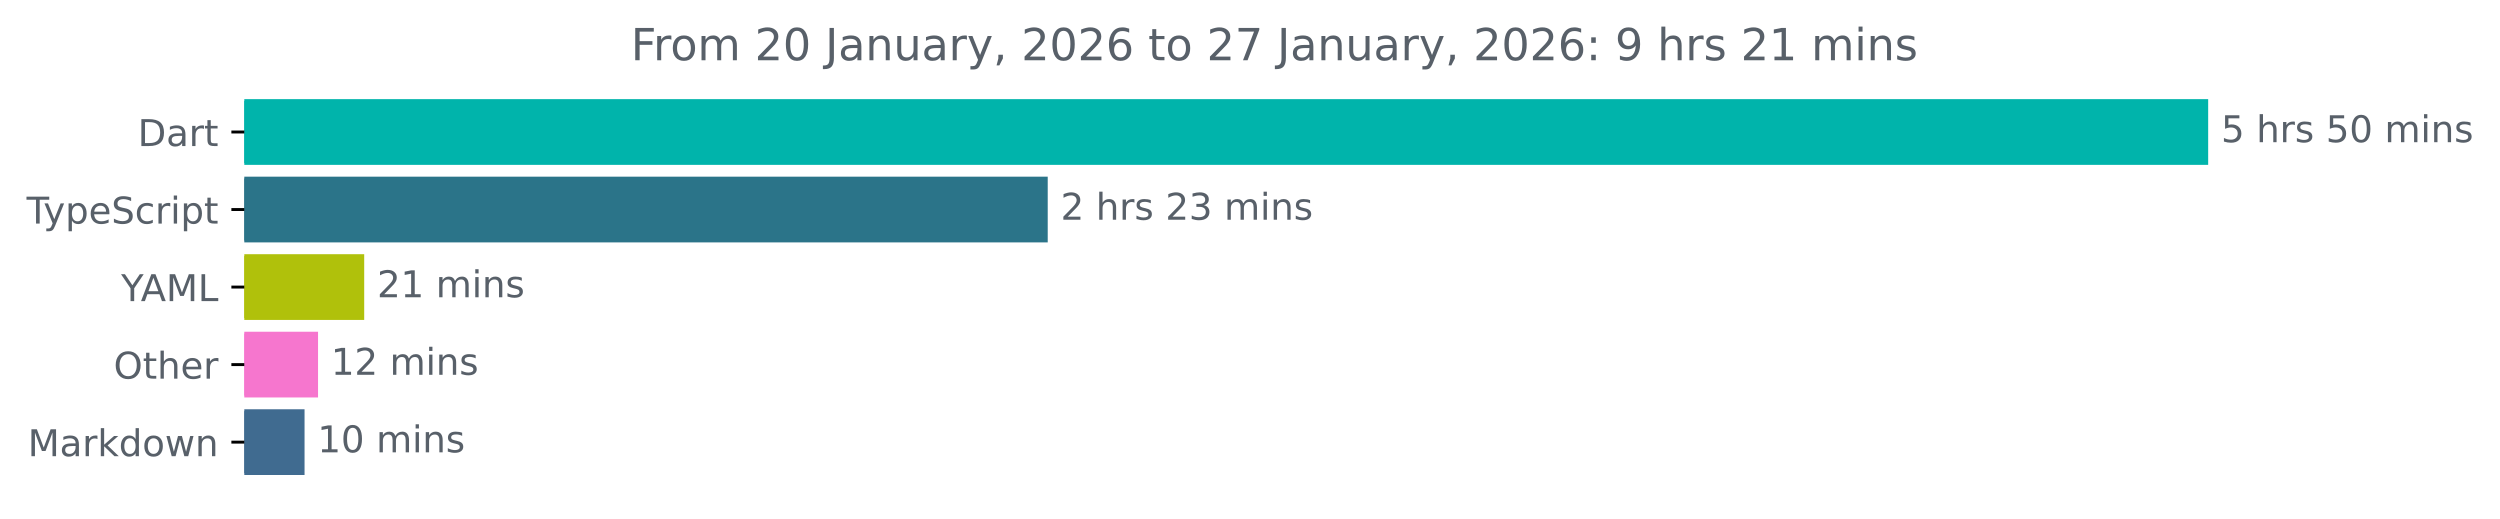
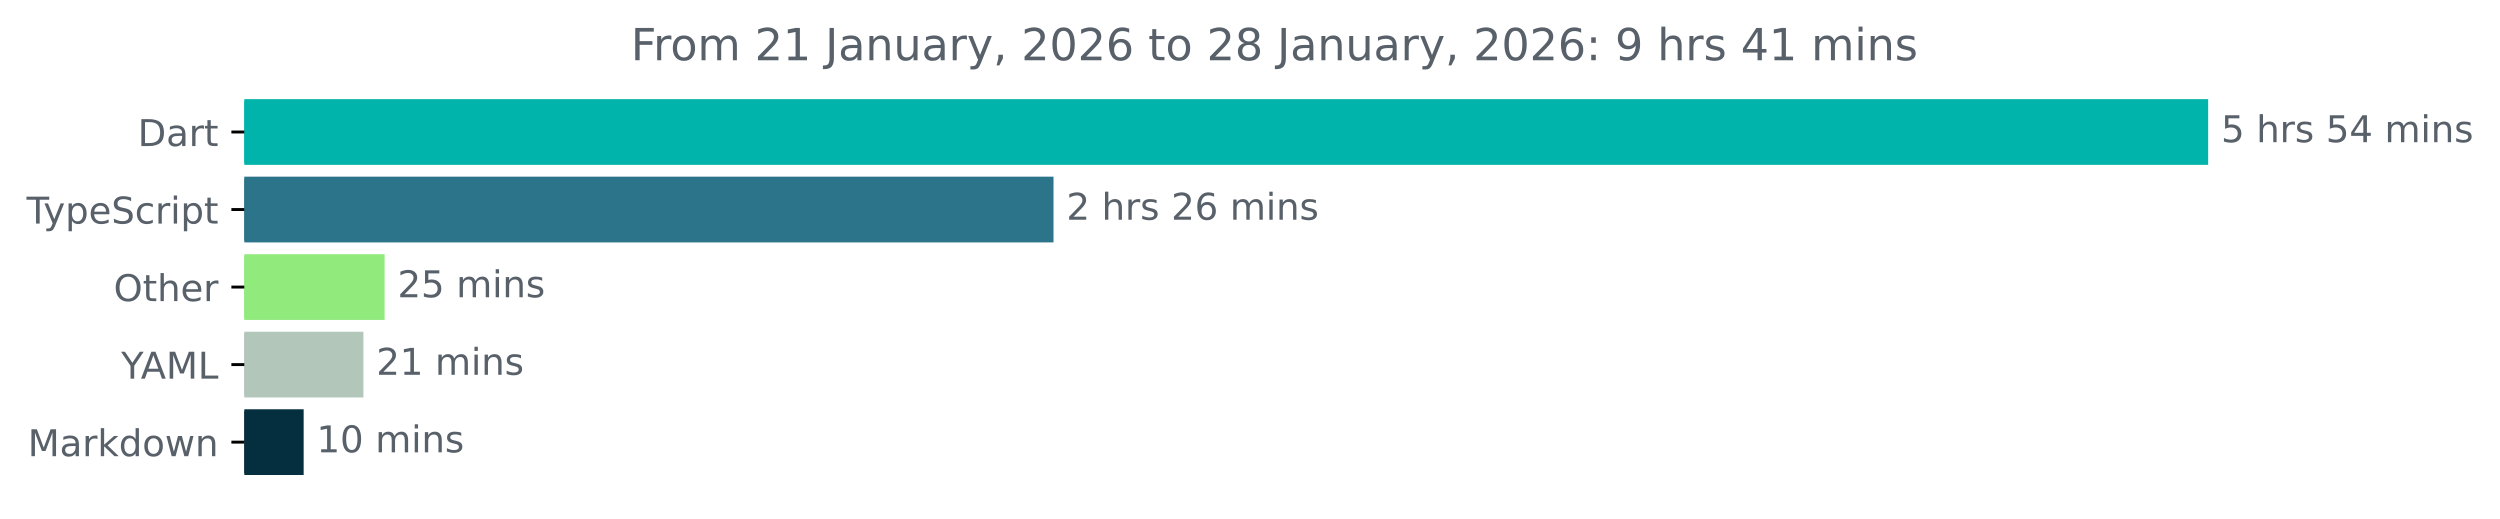
<svg xmlns="http://www.w3.org/2000/svg" xmlns:xlink="http://www.w3.org/1999/xlink" width="677.144pt" height="140.398pt" viewBox="0 0 677.144 140.398" version="1.1">
  <defs>
    <style type="text/css">*{stroke-linejoin: round; stroke-linecap: butt}</style>
  </defs>
  <g id="figure_1">
    <g id="patch_1">
      <path d="M -0 140.398  L 677.144 140.398  L 677.144 0  L -0 0  L -0 140.398  z " style="fill: none" />
    </g>
    <g id="axes_1">
      <g id="patch_2">
-         <path d="M 66.17 27.358  L 597.599 27.358  L 597.599 44.158  L 66.17 44.158  z " clip-path="url(#p2a3134082d)" style="fill: #00b4ab; stroke: #00b4ab; stroke-linejoin: miter" />
+         <path d="M 66.17 27.358  L 597.599 27.358  L 597.599 44.158  L 66.17 44.158  z " clip-path="url(#p8e3af50405)" style="fill: #00b4ab; stroke: #00b4ab; stroke-linejoin: miter" />
      </g>
      <g id="patch_3">
-         <path d="M 66.17 48.358  L 283.283 48.358  L 283.283 65.158  L 66.17 65.158  z " clip-path="url(#p2a3134082d)" style="fill: #2b7489; stroke: #2b7489; stroke-linejoin: miter" />
+         <path d="M 66.17 48.358  L 284.851 48.358  L 284.851 65.158  L 66.17 65.158  z " clip-path="url(#p8e3af50405)" style="fill: #2b7489; stroke: #2b7489; stroke-linejoin: miter" />
      </g>
      <g id="patch_4">
-         <path d="M 66.17 69.358  L 98.146 69.358  L 98.146 86.158  L 66.17 86.158  z " clip-path="url(#p2a3134082d)" style="fill: #b0c10b; stroke: #b0c10b; stroke-linejoin: miter" />
+         <path d="M 66.17 69.358  L 103.676 69.358  L 103.676 86.158  L 66.17 86.158  z " clip-path="url(#p8e3af50405)" style="fill: #91ea7c; stroke: #91ea7c; stroke-linejoin: miter" />
      </g>
      <g id="patch_5">
-         <path d="M 66.17 90.358  L 85.645 90.358  L 85.645 107.158  L 66.17 107.158  z " clip-path="url(#p2a3134082d)" style="fill: #f676ce; stroke: #f676ce; stroke-linejoin: miter" />
+         <path d="M 66.17 90.358  L 97.932 90.358  L 97.932 107.158  L 66.17 107.158  z " clip-path="url(#p8e3af50405)" style="fill: #b2c6ba; stroke: #b2c6ba; stroke-linejoin: miter" />
      </g>
      <g id="patch_6">
-         <path d="M 66.17 111.358  L 81.988 111.358  L 81.988 128.158  L 66.17 128.158  z " clip-path="url(#p2a3134082d)" style="fill: #406b90; stroke: #406b90; stroke-linejoin: miter" />
+         <path d="M 66.17 111.358  L 81.747 111.358  L 81.747 128.158  L 66.17 128.158  z " clip-path="url(#p8e3af50405)" style="fill: #052f3f; stroke: #052f3f; stroke-linejoin: miter" />
      </g>
      <g id="matplotlib.axis_1" />
      <g id="matplotlib.axis_2">
        <g id="ytick_1">
          <g id="line2d_1">
            <defs>
-               <path id="mb0a27f4b11" d="M 0 0  L -3.5 0  " style="stroke: #000000; stroke-width: 0.8" />
+               <path id="m8566c57d56" d="M 0 0  L -3.5 0  " style="stroke: #000000; stroke-width: 0.8" />
            </defs>
            <g>
-               <use xlink:href="#mb0a27f4b11" x="66.17" y="35.758" style="stroke: #000000; stroke-width: 0.8" />
+               <use xlink:href="#m8566c57d56" x="66.17" y="35.758" style="stroke: #000000; stroke-width: 0.8" />
            </g>
          </g>
          <g id="text_1">
            <g style="fill: #586069" transform="translate(37.31094 39.55734) scale(0.1 -0.1)">
              <defs>
                <path id="DejaVuSans-44" d="M 1259 4147  L 1259 519  L 2022 519  Q 2988 519 3436 956  Q 3884 1394 3884 2338  Q 3884 3275 3436 3711  Q 2988 4147 2022 4147  L 1259 4147  z M 628 4666  L 1925 4666  Q 3281 4666 3915 4102  Q 4550 3538 4550 2338  Q 4550 1131 3912 565  Q 3275 0 1925 0  L 628 0  L 628 4666  z " transform="scale(0.015625)" />
                <path id="DejaVuSans-61" d="M 2194 1759  Q 1497 1759 1228 1600  Q 959 1441 959 1056  Q 959 750 1161 570  Q 1363 391 1709 391  Q 2188 391 2477 730  Q 2766 1069 2766 1631  L 2766 1759  L 2194 1759  z M 3341 1997  L 3341 0  L 2766 0  L 2766 531  Q 2569 213 2275 61  Q 1981 -91 1556 -91  Q 1019 -91 701 211  Q 384 513 384 1019  Q 384 1609 779 1909  Q 1175 2209 1959 2209  L 2766 2209  L 2766 2266  Q 2766 2663 2505 2880  Q 2244 3097 1772 3097  Q 1472 3097 1187 3025  Q 903 2953 641 2809  L 641 3341  Q 956 3463 1253 3523  Q 1550 3584 1831 3584  Q 2591 3584 2966 3190  Q 3341 2797 3341 1997  z " transform="scale(0.015625)" />
                <path id="DejaVuSans-72" d="M 2631 2963  Q 2534 3019 2420 3045  Q 2306 3072 2169 3072  Q 1681 3072 1420 2755  Q 1159 2438 1159 1844  L 1159 0  L 581 0  L 581 3500  L 1159 3500  L 1159 2956  Q 1341 3275 1631 3429  Q 1922 3584 2338 3584  Q 2397 3584 2469 3576  Q 2541 3569 2628 3553  L 2631 2963  z " transform="scale(0.015625)" />
                <path id="DejaVuSans-74" d="M 1172 4494  L 1172 3500  L 2356 3500  L 2356 3053  L 1172 3053  L 1172 1153  Q 1172 725 1289 603  Q 1406 481 1766 481  L 2356 481  L 2356 0  L 1766 0  Q 1100 0 847 248  Q 594 497 594 1153  L 594 3053  L 172 3053  L 172 3500  L 594 3500  L 594 4494  L 1172 4494  z " transform="scale(0.015625)" />
              </defs>
              <use xlink:href="#DejaVuSans-44" />
              <use xlink:href="#DejaVuSans-61" x="77.002" />
              <use xlink:href="#DejaVuSans-72" x="138.281" />
              <use xlink:href="#DejaVuSans-74" x="179.395" />
            </g>
          </g>
        </g>
        <g id="ytick_2">
          <g id="line2d_2">
            <g>
-               <use xlink:href="#mb0a27f4b11" x="66.17" y="56.758" style="stroke: #000000; stroke-width: 0.8" />
+               <use xlink:href="#m8566c57d56" x="66.17" y="56.758" style="stroke: #000000; stroke-width: 0.8" />
            </g>
          </g>
          <g id="text_2">
            <g style="fill: #586069" transform="translate(7.2 60.55734) scale(0.1 -0.1)">
              <defs>
                <path id="DejaVuSans-54" d="M -19 4666  L 3928 4666  L 3928 4134  L 2272 4134  L 2272 0  L 1638 0  L 1638 4134  L -19 4134  L -19 4666  z " transform="scale(0.015625)" />
                <path id="DejaVuSans-79" d="M 2059 -325  Q 1816 -950 1584 -1140  Q 1353 -1331 966 -1331  L 506 -1331  L 506 -850  L 844 -850  Q 1081 -850 1212 -737  Q 1344 -625 1503 -206  L 1606 56  L 191 3500  L 800 3500  L 1894 763  L 2988 3500  L 3597 3500  L 2059 -325  z " transform="scale(0.015625)" />
                <path id="DejaVuSans-70" d="M 1159 525  L 1159 -1331  L 581 -1331  L 581 3500  L 1159 3500  L 1159 2969  Q 1341 3281 1617 3432  Q 1894 3584 2278 3584  Q 2916 3584 3314 3078  Q 3713 2572 3713 1747  Q 3713 922 3314 415  Q 2916 -91 2278 -91  Q 1894 -91 1617 61  Q 1341 213 1159 525  z M 3116 1747  Q 3116 2381 2855 2742  Q 2594 3103 2138 3103  Q 1681 3103 1420 2742  Q 1159 2381 1159 1747  Q 1159 1113 1420 752  Q 1681 391 2138 391  Q 2594 391 2855 752  Q 3116 1113 3116 1747  z " transform="scale(0.015625)" />
                <path id="DejaVuSans-65" d="M 3597 1894  L 3597 1613  L 953 1613  Q 991 1019 1311 708  Q 1631 397 2203 397  Q 2534 397 2845 478  Q 3156 559 3463 722  L 3463 178  Q 3153 47 2828 -22  Q 2503 -91 2169 -91  Q 1331 -91 842 396  Q 353 884 353 1716  Q 353 2575 817 3079  Q 1281 3584 2069 3584  Q 2775 3584 3186 3129  Q 3597 2675 3597 1894  z M 3022 2063  Q 3016 2534 2758 2815  Q 2500 3097 2075 3097  Q 1594 3097 1305 2825  Q 1016 2553 972 2059  L 3022 2063  z " transform="scale(0.015625)" />
                <path id="DejaVuSans-53" d="M 3425 4513  L 3425 3897  Q 3066 4069 2747 4153  Q 2428 4238 2131 4238  Q 1616 4238 1336 4038  Q 1056 3838 1056 3469  Q 1056 3159 1242 3001  Q 1428 2844 1947 2747  L 2328 2669  Q 3034 2534 3370 2195  Q 3706 1856 3706 1288  Q 3706 609 3251 259  Q 2797 -91 1919 -91  Q 1588 -91 1214 -16  Q 841 59 441 206  L 441 856  Q 825 641 1194 531  Q 1563 422 1919 422  Q 2459 422 2753 634  Q 3047 847 3047 1241  Q 3047 1584 2836 1778  Q 2625 1972 2144 2069  L 1759 2144  Q 1053 2284 737 2584  Q 422 2884 422 3419  Q 422 4038 858 4394  Q 1294 4750 2059 4750  Q 2388 4750 2728 4690  Q 3069 4631 3425 4513  z " transform="scale(0.015625)" />
                <path id="DejaVuSans-63" d="M 3122 3366  L 3122 2828  Q 2878 2963 2633 3030  Q 2388 3097 2138 3097  Q 1578 3097 1268 2742  Q 959 2388 959 1747  Q 959 1106 1268 751  Q 1578 397 2138 397  Q 2388 397 2633 464  Q 2878 531 3122 666  L 3122 134  Q 2881 22 2623 -34  Q 2366 -91 2075 -91  Q 1284 -91 818 406  Q 353 903 353 1747  Q 353 2603 823 3093  Q 1294 3584 2113 3584  Q 2378 3584 2631 3529  Q 2884 3475 3122 3366  z " transform="scale(0.015625)" />
                <path id="DejaVuSans-69" d="M 603 3500  L 1178 3500  L 1178 0  L 603 0  L 603 3500  z M 603 4863  L 1178 4863  L 1178 4134  L 603 4134  L 603 4863  z " transform="scale(0.015625)" />
              </defs>
              <use xlink:href="#DejaVuSans-54" />
              <use xlink:href="#DejaVuSans-79" x="45.459" />
              <use xlink:href="#DejaVuSans-70" x="104.639" />
              <use xlink:href="#DejaVuSans-65" x="168.115" />
              <use xlink:href="#DejaVuSans-53" x="229.639" />
              <use xlink:href="#DejaVuSans-63" x="293.115" />
              <use xlink:href="#DejaVuSans-72" x="348.096" />
              <use xlink:href="#DejaVuSans-69" x="389.209" />
              <use xlink:href="#DejaVuSans-70" x="416.992" />
              <use xlink:href="#DejaVuSans-74" x="480.469" />
            </g>
          </g>
        </g>
        <g id="ytick_3">
          <g id="line2d_3">
            <g>
-               <use xlink:href="#mb0a27f4b11" x="66.17" y="77.758" style="stroke: #000000; stroke-width: 0.8" />
+               <use xlink:href="#m8566c57d56" x="66.17" y="77.758" style="stroke: #000000; stroke-width: 0.8" />
            </g>
          </g>
          <g id="text_3">
-             <g style="fill: #586069" transform="translate(32.79688 81.55734) scale(0.1 -0.1)">
-               <defs>
-                 <path id="DejaVuSans-59" d="M -13 4666  L 666 4666  L 1959 2747  L 3244 4666  L 3922 4666  L 2272 2222  L 2272 0  L 1638 0  L 1638 2222  L -13 4666  z " transform="scale(0.015625)" />
-                 <path id="DejaVuSans-41" d="M 2188 4044  L 1331 1722  L 3047 1722  L 2188 4044  z M 1831 4666  L 2547 4666  L 4325 0  L 3669 0  L 3244 1197  L 1141 1197  L 716 0  L 50 0  L 1831 4666  z " transform="scale(0.015625)" />
-                 <path id="DejaVuSans-4d" d="M 628 4666  L 1569 4666  L 2759 1491  L 3956 4666  L 4897 4666  L 4897 0  L 4281 0  L 4281 4097  L 3078 897  L 2444 897  L 1241 4097  L 1241 0  L 628 0  L 628 4666  z " transform="scale(0.015625)" />
-                 <path id="DejaVuSans-4c" d="M 628 4666  L 1259 4666  L 1259 531  L 3531 531  L 3531 0  L 628 0  L 628 4666  z " transform="scale(0.015625)" />
-               </defs>
-               <use xlink:href="#DejaVuSans-59" />
-               <use xlink:href="#DejaVuSans-41" x="53.334" />
-               <use xlink:href="#DejaVuSans-4d" x="121.742" />
-               <use xlink:href="#DejaVuSans-4c" x="208.021" />
-             </g>
-           </g>
-         </g>
-         <g id="ytick_4">
-           <g id="line2d_4">
-             <g>
-               <use xlink:href="#mb0a27f4b11" x="66.17" y="98.758" style="stroke: #000000; stroke-width: 0.8" />
-             </g>
-           </g>
-           <g id="text_4">
-             <g style="fill: #586069" transform="translate(30.77656 102.5573) scale(0.1 -0.1)">
+             <g style="fill: #586069" transform="translate(30.77656 81.55734) scale(0.1 -0.1)">
              <defs>
                <path id="DejaVuSans-4f" d="M 2522 4238  Q 1834 4238 1429 3725  Q 1025 3213 1025 2328  Q 1025 1447 1429 934  Q 1834 422 2522 422  Q 3209 422 3611 934  Q 4013 1447 4013 2328  Q 4013 3213 3611 3725  Q 3209 4238 2522 4238  z M 2522 4750  Q 3503 4750 4090 4092  Q 4678 3434 4678 2328  Q 4678 1225 4090 567  Q 3503 -91 2522 -91  Q 1538 -91 948 565  Q 359 1222 359 2328  Q 359 3434 948 4092  Q 1538 4750 2522 4750  z " transform="scale(0.015625)" />
                <path id="DejaVuSans-68" d="M 3513 2113  L 3513 0  L 2938 0  L 2938 2094  Q 2938 2591 2744 2837  Q 2550 3084 2163 3084  Q 1697 3084 1428 2787  Q 1159 2491 1159 1978  L 1159 0  L 581 0  L 581 4863  L 1159 4863  L 1159 2956  Q 1366 3272 1645 3428  Q 1925 3584 2291 3584  Q 2894 3584 3203 3211  Q 3513 2838 3513 2113  z " transform="scale(0.015625)" />
              </defs>
              <use xlink:href="#DejaVuSans-4f" />
              <use xlink:href="#DejaVuSans-74" x="78.711" />
              <use xlink:href="#DejaVuSans-68" x="117.92" />
              <use xlink:href="#DejaVuSans-65" x="181.299" />
              <use xlink:href="#DejaVuSans-72" x="242.822" />
            </g>
          </g>
        </g>
+         <g id="ytick_4">
+           <g id="line2d_4">
+             <g>
+               <use xlink:href="#m8566c57d56" x="66.17" y="98.758" style="stroke: #000000; stroke-width: 0.8" />
+             </g>
+           </g>
+           <g id="text_4">
+             <g style="fill: #586069" transform="translate(32.79688 102.5573) scale(0.1 -0.1)">
+               <defs>
+                 <path id="DejaVuSans-59" d="M -13 4666  L 666 4666  L 1959 2747  L 3244 4666  L 3922 4666  L 2272 2222  L 2272 0  L 1638 0  L 1638 2222  L -13 4666  z " transform="scale(0.015625)" />
+                 <path id="DejaVuSans-41" d="M 2188 4044  L 1331 1722  L 3047 1722  L 2188 4044  z M 1831 4666  L 2547 4666  L 4325 0  L 3669 0  L 3244 1197  L 1141 1197  L 716 0  L 50 0  L 1831 4666  z " transform="scale(0.015625)" />
+                 <path id="DejaVuSans-4d" d="M 628 4666  L 1569 4666  L 2759 1491  L 3956 4666  L 4897 4666  L 4897 0  L 4281 0  L 4281 4097  L 3078 897  L 2444 897  L 1241 4097  L 1241 0  L 628 0  L 628 4666  z " transform="scale(0.015625)" />
+                 <path id="DejaVuSans-4c" d="M 628 4666  L 1259 4666  L 1259 531  L 3531 531  L 3531 0  L 628 0  L 628 4666  z " transform="scale(0.015625)" />
+               </defs>
+               <use xlink:href="#DejaVuSans-59" />
+               <use xlink:href="#DejaVuSans-41" x="53.334" />
+               <use xlink:href="#DejaVuSans-4d" x="121.742" />
+               <use xlink:href="#DejaVuSans-4c" x="208.021" />
+             </g>
+           </g>
+         </g>
        <g id="ytick_5">
          <g id="line2d_5">
            <g>
-               <use xlink:href="#mb0a27f4b11" x="66.17" y="119.758" style="stroke: #000000; stroke-width: 0.8" />
+               <use xlink:href="#m8566c57d56" x="66.17" y="119.758" style="stroke: #000000; stroke-width: 0.8" />
            </g>
          </g>
          <g id="text_5">
            <g style="fill: #586069" transform="translate(7.529688 123.5573) scale(0.1 -0.1)">
              <defs>
                <path id="DejaVuSans-6b" d="M 581 4863  L 1159 4863  L 1159 1991  L 2875 3500  L 3609 3500  L 1753 1863  L 3688 0  L 2938 0  L 1159 1709  L 1159 0  L 581 0  L 581 4863  z " transform="scale(0.015625)" />
                <path id="DejaVuSans-64" d="M 2906 2969  L 2906 4863  L 3481 4863  L 3481 0  L 2906 0  L 2906 525  Q 2725 213 2448 61  Q 2172 -91 1784 -91  Q 1150 -91 751 415  Q 353 922 353 1747  Q 353 2572 751 3078  Q 1150 3584 1784 3584  Q 2172 3584 2448 3432  Q 2725 3281 2906 2969  z M 947 1747  Q 947 1113 1208 752  Q 1469 391 1925 391  Q 2381 391 2643 752  Q 2906 1113 2906 1747  Q 2906 2381 2643 2742  Q 2381 3103 1925 3103  Q 1469 3103 1208 2742  Q 947 2381 947 1747  z " transform="scale(0.015625)" />
                <path id="DejaVuSans-6f" d="M 1959 3097  Q 1497 3097 1228 2736  Q 959 2375 959 1747  Q 959 1119 1226 758  Q 1494 397 1959 397  Q 2419 397 2687 759  Q 2956 1122 2956 1747  Q 2956 2369 2687 2733  Q 2419 3097 1959 3097  z M 1959 3584  Q 2709 3584 3137 3096  Q 3566 2609 3566 1747  Q 3566 888 3137 398  Q 2709 -91 1959 -91  Q 1206 -91 779 398  Q 353 888 353 1747  Q 353 2609 779 3096  Q 1206 3584 1959 3584  z " transform="scale(0.015625)" />
                <path id="DejaVuSans-77" d="M 269 3500  L 844 3500  L 1563 769  L 2278 3500  L 2956 3500  L 3675 769  L 4391 3500  L 4966 3500  L 4050 0  L 3372 0  L 2619 2869  L 1863 0  L 1184 0  L 269 3500  z " transform="scale(0.015625)" />
                <path id="DejaVuSans-6e" d="M 3513 2113  L 3513 0  L 2938 0  L 2938 2094  Q 2938 2591 2744 2837  Q 2550 3084 2163 3084  Q 1697 3084 1428 2787  Q 1159 2491 1159 1978  L 1159 0  L 581 0  L 581 3500  L 1159 3500  L 1159 2956  Q 1366 3272 1645 3428  Q 1925 3584 2291 3584  Q 2894 3584 3203 3211  Q 3513 2838 3513 2113  z " transform="scale(0.015625)" />
              </defs>
              <use xlink:href="#DejaVuSans-4d" />
              <use xlink:href="#DejaVuSans-61" x="86.279" />
              <use xlink:href="#DejaVuSans-72" x="147.559" />
              <use xlink:href="#DejaVuSans-6b" x="188.672" />
              <use xlink:href="#DejaVuSans-64" x="246.582" />
              <use xlink:href="#DejaVuSans-6f" x="310.059" />
              <use xlink:href="#DejaVuSans-77" x="371.24" />
              <use xlink:href="#DejaVuSans-6e" x="453.027" />
            </g>
          </g>
        </g>
      </g>
      <g id="text_6">
        <g style="fill: #586069" transform="translate(601.5989 38.5175) scale(0.1 -0.1)">
          <defs>
            <path id="DejaVuSans-35" d="M 691 4666  L 3169 4666  L 3169 4134  L 1269 4134  L 1269 2991  Q 1406 3038 1543 3061  Q 1681 3084 1819 3084  Q 2600 3084 3056 2656  Q 3513 2228 3513 1497  Q 3513 744 3044 326  Q 2575 -91 1722 -91  Q 1428 -91 1123 -41  Q 819 9 494 109  L 494 744  Q 775 591 1075 516  Q 1375 441 1709 441  Q 2250 441 2565 725  Q 2881 1009 2881 1497  Q 2881 1984 2565 2268  Q 2250 2553 1709 2553  Q 1456 2553 1204 2497  Q 953 2441 691 2322  L 691 4666  z " transform="scale(0.015625)" />
            <path id="DejaVuSans-20" transform="scale(0.015625)" />
            <path id="DejaVuSans-73" d="M 2834 3397  L 2834 2853  Q 2591 2978 2328 3040  Q 2066 3103 1784 3103  Q 1356 3103 1142 2972  Q 928 2841 928 2578  Q 928 2378 1081 2264  Q 1234 2150 1697 2047  L 1894 2003  Q 2506 1872 2764 1633  Q 3022 1394 3022 966  Q 3022 478 2636 193  Q 2250 -91 1575 -91  Q 1294 -91 989 -36  Q 684 19 347 128  L 347 722  Q 666 556 975 473  Q 1284 391 1588 391  Q 1994 391 2212 530  Q 2431 669 2431 922  Q 2431 1156 2273 1281  Q 2116 1406 1581 1522  L 1381 1569  Q 847 1681 609 1914  Q 372 2147 372 2553  Q 372 3047 722 3315  Q 1072 3584 1716 3584  Q 2034 3584 2315 3537  Q 2597 3491 2834 3397  z " transform="scale(0.015625)" />
-             <path id="DejaVuSans-30" d="M 2034 4250  Q 1547 4250 1301 3770  Q 1056 3291 1056 2328  Q 1056 1369 1301 889  Q 1547 409 2034 409  Q 2525 409 2770 889  Q 3016 1369 3016 2328  Q 3016 3291 2770 3770  Q 2525 4250 2034 4250  z M 2034 4750  Q 2819 4750 3233 4129  Q 3647 3509 3647 2328  Q 3647 1150 3233 529  Q 2819 -91 2034 -91  Q 1250 -91 836 529  Q 422 1150 422 2328  Q 422 3509 836 4129  Q 1250 4750 2034 4750  z " transform="scale(0.015625)" />
+             <path id="DejaVuSans-34" d="M 2419 4116  L 825 1625  L 2419 1625  L 2419 4116  z M 2253 4666  L 3047 4666  L 3047 1625  L 3713 1625  L 3713 1100  L 3047 1100  L 3047 0  L 2419 0  L 2419 1100  L 313 1100  L 313 1709  L 2253 4666  z " transform="scale(0.015625)" />
            <path id="DejaVuSans-6d" d="M 3328 2828  Q 3544 3216 3844 3400  Q 4144 3584 4550 3584  Q 5097 3584 5394 3201  Q 5691 2819 5691 2113  L 5691 0  L 5113 0  L 5113 2094  Q 5113 2597 4934 2840  Q 4756 3084 4391 3084  Q 3944 3084 3684 2787  Q 3425 2491 3425 1978  L 3425 0  L 2847 0  L 2847 2094  Q 2847 2600 2669 2842  Q 2491 3084 2119 3084  Q 1678 3084 1418 2786  Q 1159 2488 1159 1978  L 1159 0  L 581 0  L 581 3500  L 1159 3500  L 1159 2956  Q 1356 3278 1631 3431  Q 1906 3584 2284 3584  Q 2666 3584 2933 3390  Q 3200 3197 3328 2828  z " transform="scale(0.015625)" />
          </defs>
          <use xlink:href="#DejaVuSans-35" />
          <use xlink:href="#DejaVuSans-20" x="63.623" />
          <use xlink:href="#DejaVuSans-68" x="95.41" />
          <use xlink:href="#DejaVuSans-72" x="158.789" />
          <use xlink:href="#DejaVuSans-73" x="199.902" />
          <use xlink:href="#DejaVuSans-20" x="252.002" />
          <use xlink:href="#DejaVuSans-35" x="283.789" />
-           <use xlink:href="#DejaVuSans-30" x="347.412" />
+           <use xlink:href="#DejaVuSans-34" x="347.412" />
          <use xlink:href="#DejaVuSans-20" x="411.035" />
          <use xlink:href="#DejaVuSans-6d" x="442.822" />
          <use xlink:href="#DejaVuSans-69" x="540.234" />
          <use xlink:href="#DejaVuSans-6e" x="568.018" />
          <use xlink:href="#DejaVuSans-73" x="631.396" />
        </g>
      </g>
      <g id="text_7">
-         <g style="fill: #586069" transform="translate(287.283 59.5175) scale(0.1 -0.1)">
+         <g style="fill: #586069" transform="translate(288.8505 59.5175) scale(0.1 -0.1)">
          <defs>
            <path id="DejaVuSans-32" d="M 1228 531  L 3431 531  L 3431 0  L 469 0  L 469 531  Q 828 903 1448 1529  Q 2069 2156 2228 2338  Q 2531 2678 2651 2914  Q 2772 3150 2772 3378  Q 2772 3750 2511 3984  Q 2250 4219 1831 4219  Q 1534 4219 1204 4116  Q 875 4013 500 3803  L 500 4441  Q 881 4594 1212 4672  Q 1544 4750 1819 4750  Q 2544 4750 2975 4387  Q 3406 4025 3406 3419  Q 3406 3131 3298 2873  Q 3191 2616 2906 2266  Q 2828 2175 2409 1742  Q 1991 1309 1228 531  z " transform="scale(0.015625)" />
-             <path id="DejaVuSans-33" d="M 2597 2516  Q 3050 2419 3304 2112  Q 3559 1806 3559 1356  Q 3559 666 3084 287  Q 2609 -91 1734 -91  Q 1441 -91 1130 -33  Q 819 25 488 141  L 488 750  Q 750 597 1062 519  Q 1375 441 1716 441  Q 2309 441 2620 675  Q 2931 909 2931 1356  Q 2931 1769 2642 2001  Q 2353 2234 1838 2234  L 1294 2234  L 1294 2753  L 1863 2753  Q 2328 2753 2575 2939  Q 2822 3125 2822 3475  Q 2822 3834 2567 4026  Q 2313 4219 1838 4219  Q 1578 4219 1281 4162  Q 984 4106 628 3988  L 628 4550  Q 988 4650 1302 4700  Q 1616 4750 1894 4750  Q 2613 4750 3031 4423  Q 3450 4097 3450 3541  Q 3450 3153 3228 2886  Q 3006 2619 2597 2516  z " transform="scale(0.015625)" />
+             <path id="DejaVuSans-36" d="M 2113 2584  Q 1688 2584 1439 2293  Q 1191 2003 1191 1497  Q 1191 994 1439 701  Q 1688 409 2113 409  Q 2538 409 2786 701  Q 3034 994 3034 1497  Q 3034 2003 2786 2293  Q 2538 2584 2113 2584  z M 3366 4563  L 3366 3988  Q 3128 4100 2886 4159  Q 2644 4219 2406 4219  Q 1781 4219 1451 3797  Q 1122 3375 1075 2522  Q 1259 2794 1537 2939  Q 1816 3084 2150 3084  Q 2853 3084 3261 2657  Q 3669 2231 3669 1497  Q 3669 778 3244 343  Q 2819 -91 2113 -91  Q 1303 -91 875 529  Q 447 1150 447 2328  Q 447 3434 972 4092  Q 1497 4750 2381 4750  Q 2619 4750 2861 4703  Q 3103 4656 3366 4563  z " transform="scale(0.015625)" />
          </defs>
          <use xlink:href="#DejaVuSans-32" />
          <use xlink:href="#DejaVuSans-20" x="63.623" />
          <use xlink:href="#DejaVuSans-68" x="95.41" />
          <use xlink:href="#DejaVuSans-72" x="158.789" />
          <use xlink:href="#DejaVuSans-73" x="199.902" />
          <use xlink:href="#DejaVuSans-20" x="252.002" />
          <use xlink:href="#DejaVuSans-32" x="283.789" />
-           <use xlink:href="#DejaVuSans-33" x="347.412" />
+           <use xlink:href="#DejaVuSans-36" x="347.412" />
          <use xlink:href="#DejaVuSans-20" x="411.035" />
          <use xlink:href="#DejaVuSans-6d" x="442.822" />
          <use xlink:href="#DejaVuSans-69" x="540.234" />
          <use xlink:href="#DejaVuSans-6e" x="568.018" />
          <use xlink:href="#DejaVuSans-73" x="631.396" />
        </g>
      </g>
      <g id="text_8">
-         <g style="fill: #586069" transform="translate(102.1462 80.5175) scale(0.1 -0.1)">
+         <g style="fill: #586069" transform="translate(107.6758 80.5175) scale(0.1 -0.1)">
+           <use xlink:href="#DejaVuSans-32" />
+           <use xlink:href="#DejaVuSans-35" x="63.623" />
+           <use xlink:href="#DejaVuSans-20" x="127.246" />
+           <use xlink:href="#DejaVuSans-6d" x="159.033" />
+           <use xlink:href="#DejaVuSans-69" x="256.445" />
+           <use xlink:href="#DejaVuSans-6e" x="284.229" />
+           <use xlink:href="#DejaVuSans-73" x="347.607" />
+         </g>
+       </g>
+       <g id="text_9">
+         <g style="fill: #586069" transform="translate(101.9325 101.5175) scale(0.1 -0.1)">
          <defs>
            <path id="DejaVuSans-31" d="M 794 531  L 1825 531  L 1825 4091  L 703 3866  L 703 4441  L 1819 4666  L 2450 4666  L 2450 531  L 3481 531  L 3481 0  L 794 0  L 794 531  z " transform="scale(0.015625)" />
          </defs>
          <use xlink:href="#DejaVuSans-32" />
          <use xlink:href="#DejaVuSans-31" x="63.623" />
          <use xlink:href="#DejaVuSans-20" x="127.246" />
          <use xlink:href="#DejaVuSans-6d" x="159.033" />
          <use xlink:href="#DejaVuSans-69" x="256.445" />
          <use xlink:href="#DejaVuSans-6e" x="284.229" />
          <use xlink:href="#DejaVuSans-73" x="347.607" />
        </g>
      </g>
-       <g id="text_9">
-         <g style="fill: #586069" transform="translate(89.64497 101.5175) scale(0.1 -0.1)">
-           <use xlink:href="#DejaVuSans-31" />
-           <use xlink:href="#DejaVuSans-32" x="63.623" />
-           <use xlink:href="#DejaVuSans-20" x="127.246" />
-           <use xlink:href="#DejaVuSans-6d" x="159.033" />
-           <use xlink:href="#DejaVuSans-69" x="256.445" />
-           <use xlink:href="#DejaVuSans-6e" x="284.229" />
-           <use xlink:href="#DejaVuSans-73" x="347.607" />
-         </g>
-       </g>
      <g id="text_10">
-         <g style="fill: #586069" transform="translate(85.98816 122.5175) scale(0.1 -0.1)">
+         <g style="fill: #586069" transform="translate(85.74682 122.5175) scale(0.1 -0.1)">
+           <defs>
+             <path id="DejaVuSans-30" d="M 2034 4250  Q 1547 4250 1301 3770  Q 1056 3291 1056 2328  Q 1056 1369 1301 889  Q 1547 409 2034 409  Q 2525 409 2770 889  Q 3016 1369 3016 2328  Q 3016 3291 2770 3770  Q 2525 4250 2034 4250  z M 2034 4750  Q 2819 4750 3233 4129  Q 3647 3509 3647 2328  Q 3647 1150 3233 529  Q 2819 -91 2034 -91  Q 1250 -91 836 529  Q 422 1150 422 2328  Q 422 3509 836 4129  Q 1250 4750 2034 4750  z " transform="scale(0.015625)" />
+           </defs>
          <use xlink:href="#DejaVuSans-31" />
          <use xlink:href="#DejaVuSans-30" x="63.623" />
          <use xlink:href="#DejaVuSans-20" x="127.246" />
          <use xlink:href="#DejaVuSans-6d" x="159.033" />
          <use xlink:href="#DejaVuSans-69" x="256.445" />
          <use xlink:href="#DejaVuSans-6e" x="284.229" />
          <use xlink:href="#DejaVuSans-73" x="347.607" />
        </g>
      </g>
      <g id="text_11">
        <g style="fill: #586069" transform="translate(170.8834 16.31812) scale(0.12 -0.12)">
          <defs>
            <path id="DejaVuSans-46" d="M 628 4666  L 3309 4666  L 3309 4134  L 1259 4134  L 1259 2759  L 3109 2759  L 3109 2228  L 1259 2228  L 1259 0  L 628 0  L 628 4666  z " transform="scale(0.015625)" />
            <path id="DejaVuSans-4a" d="M 628 4666  L 1259 4666  L 1259 325  Q 1259 -519 939 -900  Q 619 -1281 -91 -1281  L -331 -1281  L -331 -750  L -134 -750  Q 284 -750 456 -515  Q 628 -281 628 325  L 628 4666  z " transform="scale(0.015625)" />
            <path id="DejaVuSans-75" d="M 544 1381  L 544 3500  L 1119 3500  L 1119 1403  Q 1119 906 1312 657  Q 1506 409 1894 409  Q 2359 409 2629 706  Q 2900 1003 2900 1516  L 2900 3500  L 3475 3500  L 3475 0  L 2900 0  L 2900 538  Q 2691 219 2414 64  Q 2138 -91 1772 -91  Q 1169 -91 856 284  Q 544 659 544 1381  z M 1991 3584  L 1991 3584  z " transform="scale(0.015625)" />
            <path id="DejaVuSans-2c" d="M 750 794  L 1409 794  L 1409 256  L 897 -744  L 494 -744  L 750 256  L 750 794  z " transform="scale(0.015625)" />
-             <path id="DejaVuSans-36" d="M 2113 2584  Q 1688 2584 1439 2293  Q 1191 2003 1191 1497  Q 1191 994 1439 701  Q 1688 409 2113 409  Q 2538 409 2786 701  Q 3034 994 3034 1497  Q 3034 2003 2786 2293  Q 2538 2584 2113 2584  z M 3366 4563  L 3366 3988  Q 3128 4100 2886 4159  Q 2644 4219 2406 4219  Q 1781 4219 1451 3797  Q 1122 3375 1075 2522  Q 1259 2794 1537 2939  Q 1816 3084 2150 3084  Q 2853 3084 3261 2657  Q 3669 2231 3669 1497  Q 3669 778 3244 343  Q 2819 -91 2113 -91  Q 1303 -91 875 529  Q 447 1150 447 2328  Q 447 3434 972 4092  Q 1497 4750 2381 4750  Q 2619 4750 2861 4703  Q 3103 4656 3366 4563  z " transform="scale(0.015625)" />
-             <path id="DejaVuSans-37" d="M 525 4666  L 3525 4666  L 3525 4397  L 1831 0  L 1172 0  L 2766 4134  L 525 4134  L 525 4666  z " transform="scale(0.015625)" />
+             <path id="DejaVuSans-38" d="M 2034 2216  Q 1584 2216 1326 1975  Q 1069 1734 1069 1313  Q 1069 891 1326 650  Q 1584 409 2034 409  Q 2484 409 2743 651  Q 3003 894 3003 1313  Q 3003 1734 2745 1975  Q 2488 2216 2034 2216  z M 1403 2484  Q 997 2584 770 2862  Q 544 3141 544 3541  Q 544 4100 942 4425  Q 1341 4750 2034 4750  Q 2731 4750 3128 4425  Q 3525 4100 3525 3541  Q 3525 3141 3298 2862  Q 3072 2584 2669 2484  Q 3125 2378 3379 2068  Q 3634 1759 3634 1313  Q 3634 634 3220 271  Q 2806 -91 2034 -91  Q 1263 -91 848 271  Q 434 634 434 1313  Q 434 1759 690 2068  Q 947 2378 1403 2484  z M 1172 3481  Q 1172 3119 1398 2916  Q 1625 2713 2034 2713  Q 2441 2713 2670 2916  Q 2900 3119 2900 3481  Q 2900 3844 2670 4047  Q 2441 4250 2034 4250  Q 1625 4250 1398 4047  Q 1172 3844 1172 3481  z " transform="scale(0.015625)" />
            <path id="DejaVuSans-3a" d="M 750 794  L 1409 794  L 1409 0  L 750 0  L 750 794  z M 750 3309  L 1409 3309  L 1409 2516  L 750 2516  L 750 3309  z " transform="scale(0.015625)" />
            <path id="DejaVuSans-39" d="M 703 97  L 703 672  Q 941 559 1184 500  Q 1428 441 1663 441  Q 2288 441 2617 861  Q 2947 1281 2994 2138  Q 2813 1869 2534 1725  Q 2256 1581 1919 1581  Q 1219 1581 811 2004  Q 403 2428 403 3163  Q 403 3881 828 4315  Q 1253 4750 1959 4750  Q 2769 4750 3195 4129  Q 3622 3509 3622 2328  Q 3622 1225 3098 567  Q 2575 -91 1691 -91  Q 1453 -91 1209 -44  Q 966 3 703 97  z M 1959 2075  Q 2384 2075 2632 2365  Q 2881 2656 2881 3163  Q 2881 3666 2632 3958  Q 2384 4250 1959 4250  Q 1534 4250 1286 3958  Q 1038 3666 1038 3163  Q 1038 2656 1286 2365  Q 1534 2075 1959 2075  z " transform="scale(0.015625)" />
          </defs>
          <use xlink:href="#DejaVuSans-46" />
          <use xlink:href="#DejaVuSans-72" x="50.27" />
          <use xlink:href="#DejaVuSans-6f" x="89.133" />
          <use xlink:href="#DejaVuSans-6d" x="150.314" />
          <use xlink:href="#DejaVuSans-20" x="247.727" />
          <use xlink:href="#DejaVuSans-32" x="279.514" />
-           <use xlink:href="#DejaVuSans-30" x="343.137" />
+           <use xlink:href="#DejaVuSans-31" x="343.137" />
          <use xlink:href="#DejaVuSans-20" x="406.76" />
          <use xlink:href="#DejaVuSans-4a" x="438.547" />
          <use xlink:href="#DejaVuSans-61" x="468.039" />
          <use xlink:href="#DejaVuSans-6e" x="529.318" />
          <use xlink:href="#DejaVuSans-75" x="592.697" />
          <use xlink:href="#DejaVuSans-61" x="656.076" />
          <use xlink:href="#DejaVuSans-72" x="717.355" />
          <use xlink:href="#DejaVuSans-79" x="758.469" />
          <use xlink:href="#DejaVuSans-2c" x="817.648" />
          <use xlink:href="#DejaVuSans-20" x="849.436" />
          <use xlink:href="#DejaVuSans-32" x="881.223" />
          <use xlink:href="#DejaVuSans-30" x="944.846" />
          <use xlink:href="#DejaVuSans-32" x="1008.469" />
          <use xlink:href="#DejaVuSans-36" x="1072.092" />
          <use xlink:href="#DejaVuSans-20" x="1135.715" />
          <use xlink:href="#DejaVuSans-74" x="1167.502" />
          <use xlink:href="#DejaVuSans-6f" x="1206.711" />
          <use xlink:href="#DejaVuSans-20" x="1267.893" />
          <use xlink:href="#DejaVuSans-32" x="1299.68" />
-           <use xlink:href="#DejaVuSans-37" x="1363.303" />
+           <use xlink:href="#DejaVuSans-38" x="1363.303" />
          <use xlink:href="#DejaVuSans-20" x="1426.926" />
          <use xlink:href="#DejaVuSans-4a" x="1458.713" />
          <use xlink:href="#DejaVuSans-61" x="1488.205" />
          <use xlink:href="#DejaVuSans-6e" x="1549.484" />
          <use xlink:href="#DejaVuSans-75" x="1612.863" />
          <use xlink:href="#DejaVuSans-61" x="1676.242" />
          <use xlink:href="#DejaVuSans-72" x="1737.521" />
          <use xlink:href="#DejaVuSans-79" x="1778.635" />
          <use xlink:href="#DejaVuSans-2c" x="1837.814" />
          <use xlink:href="#DejaVuSans-20" x="1869.602" />
          <use xlink:href="#DejaVuSans-32" x="1901.389" />
          <use xlink:href="#DejaVuSans-30" x="1965.012" />
          <use xlink:href="#DejaVuSans-32" x="2028.635" />
          <use xlink:href="#DejaVuSans-36" x="2092.258" />
          <use xlink:href="#DejaVuSans-3a" x="2155.881" />
          <use xlink:href="#DejaVuSans-20" x="2189.572" />
          <use xlink:href="#DejaVuSans-39" x="2221.359" />
          <use xlink:href="#DejaVuSans-20" x="2284.982" />
          <use xlink:href="#DejaVuSans-68" x="2316.77" />
          <use xlink:href="#DejaVuSans-72" x="2380.148" />
          <use xlink:href="#DejaVuSans-73" x="2421.262" />
          <use xlink:href="#DejaVuSans-20" x="2473.361" />
-           <use xlink:href="#DejaVuSans-32" x="2505.148" />
+           <use xlink:href="#DejaVuSans-34" x="2505.148" />
          <use xlink:href="#DejaVuSans-31" x="2568.771" />
          <use xlink:href="#DejaVuSans-20" x="2632.395" />
          <use xlink:href="#DejaVuSans-6d" x="2664.182" />
          <use xlink:href="#DejaVuSans-69" x="2761.594" />
          <use xlink:href="#DejaVuSans-6e" x="2789.377" />
          <use xlink:href="#DejaVuSans-73" x="2852.756" />
        </g>
      </g>
    </g>
  </g>
  <defs>
-     <clipPath id="p2a3134082d">
+     <clipPath id="p8e3af50405">
      <rect x="66.17" y="22.318" width="558" height="110.88" />
    </clipPath>
  </defs>
</svg>
